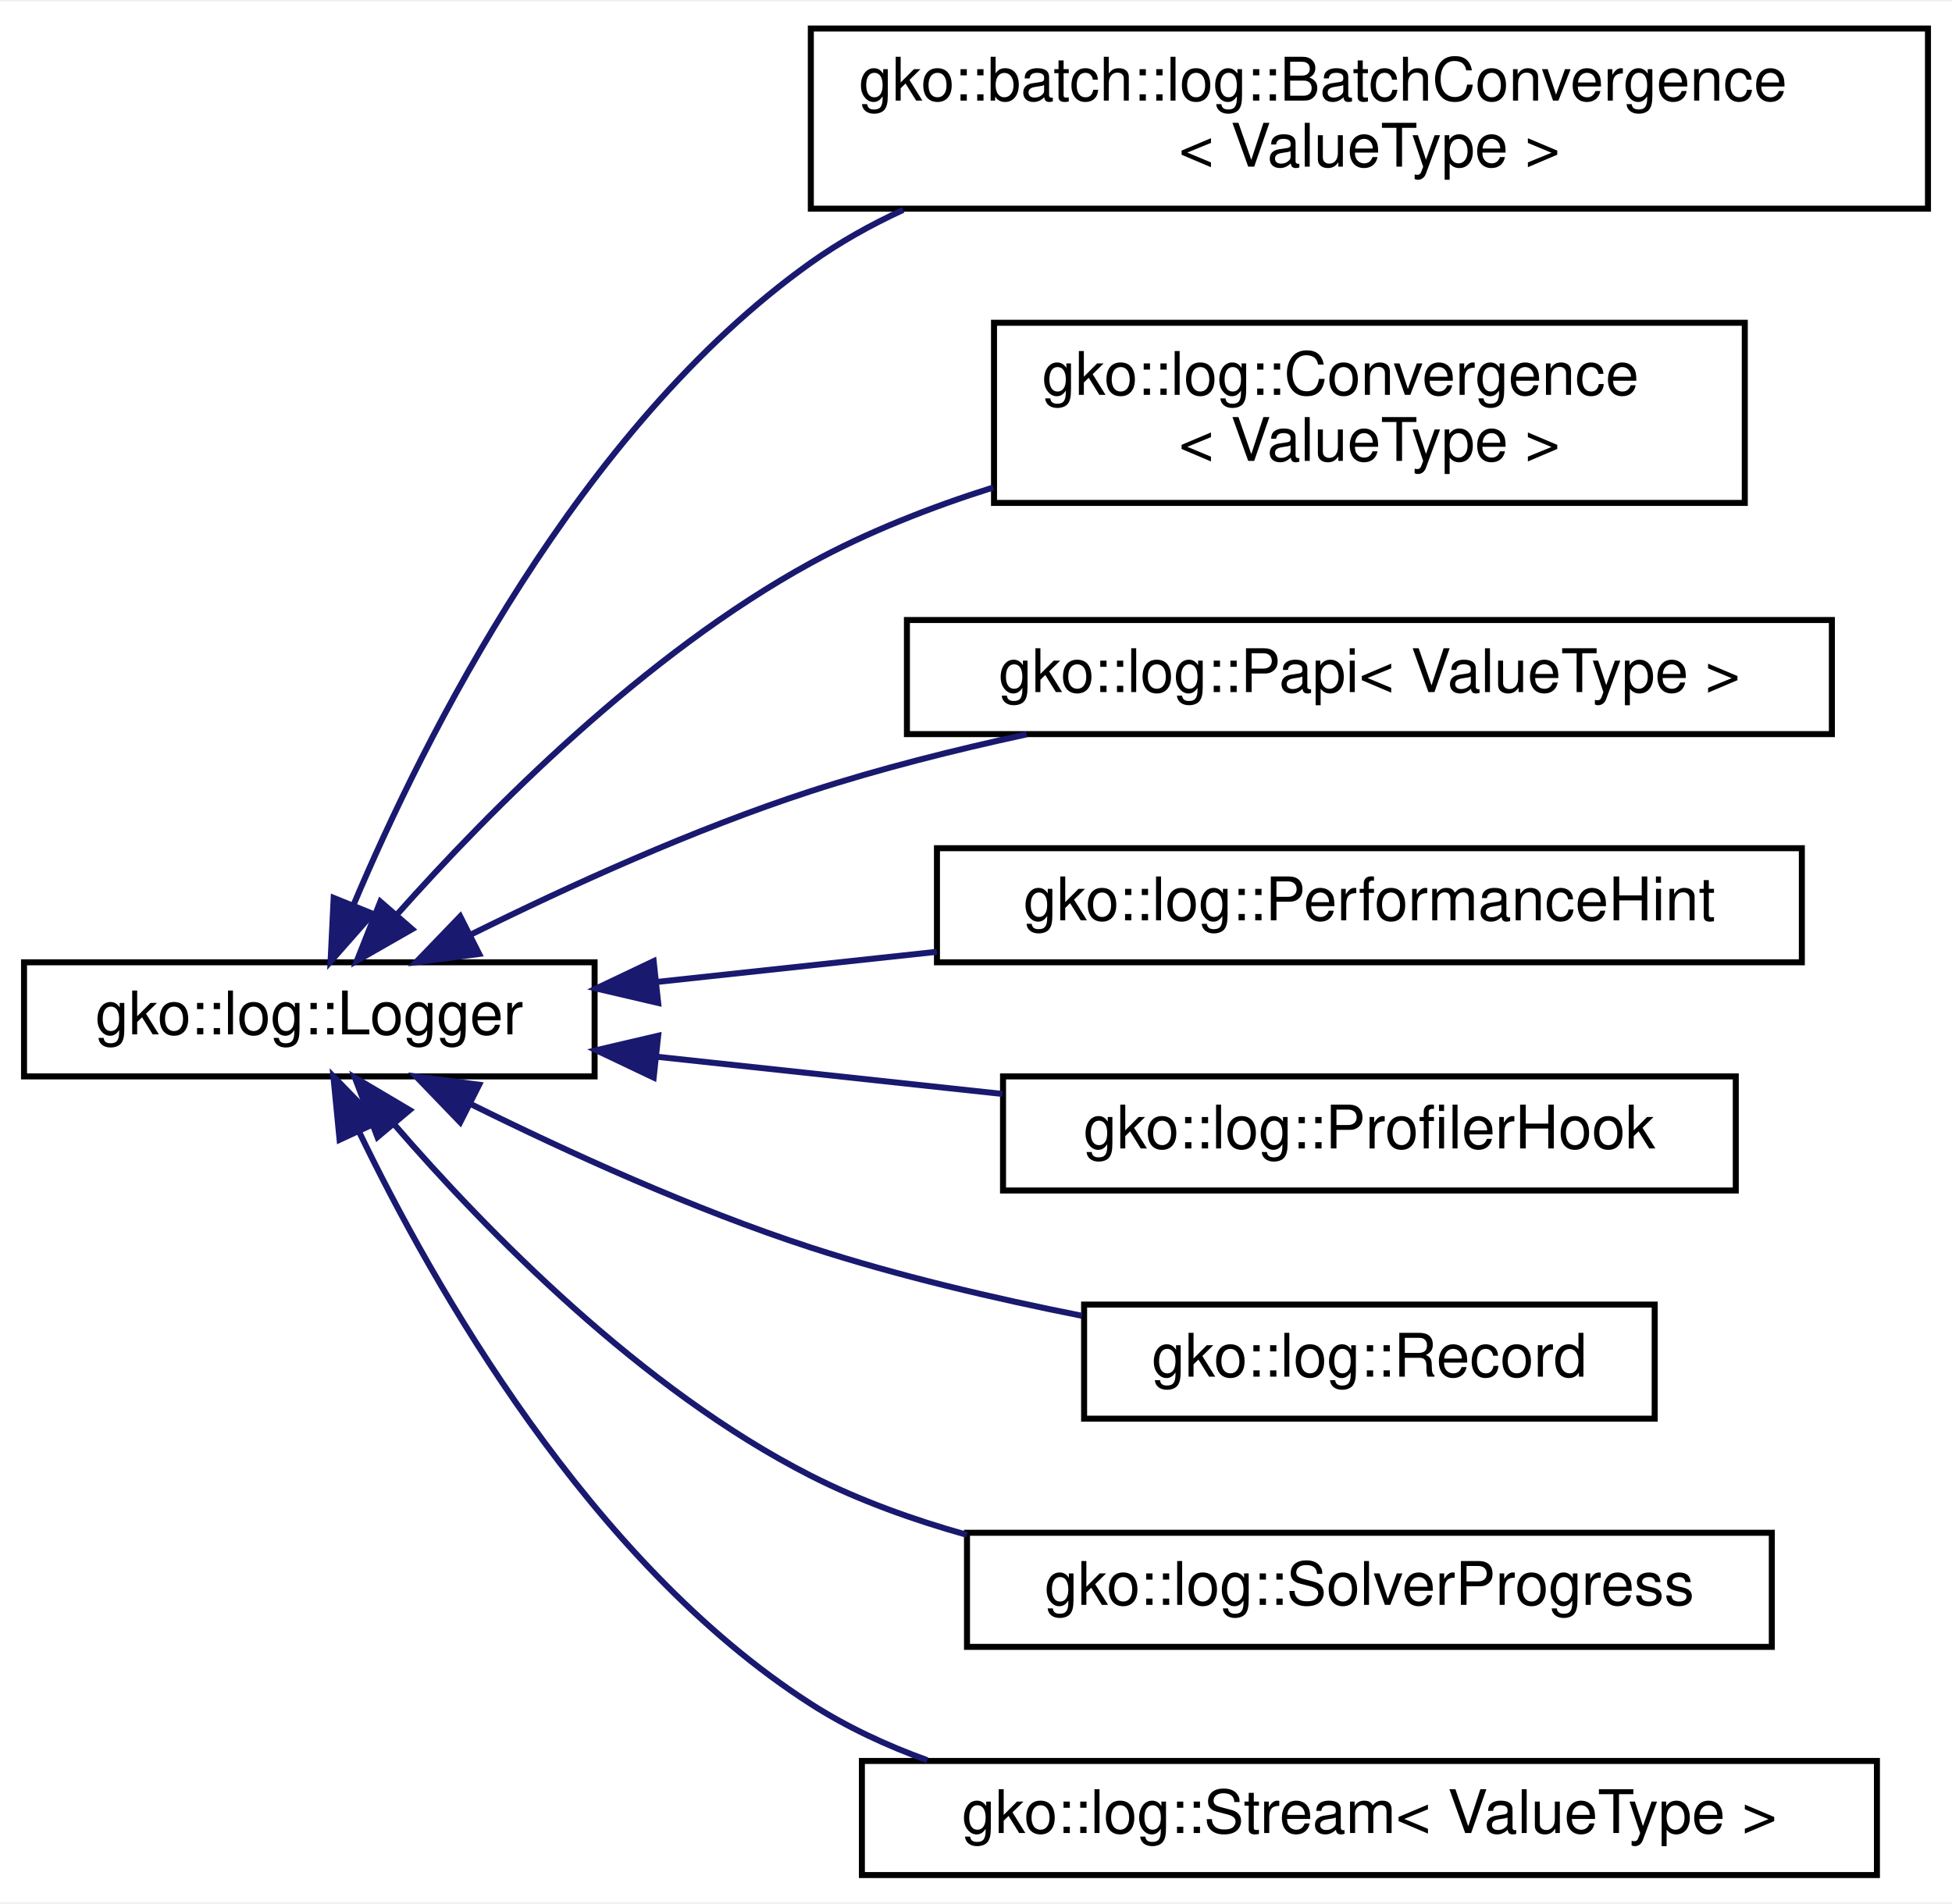
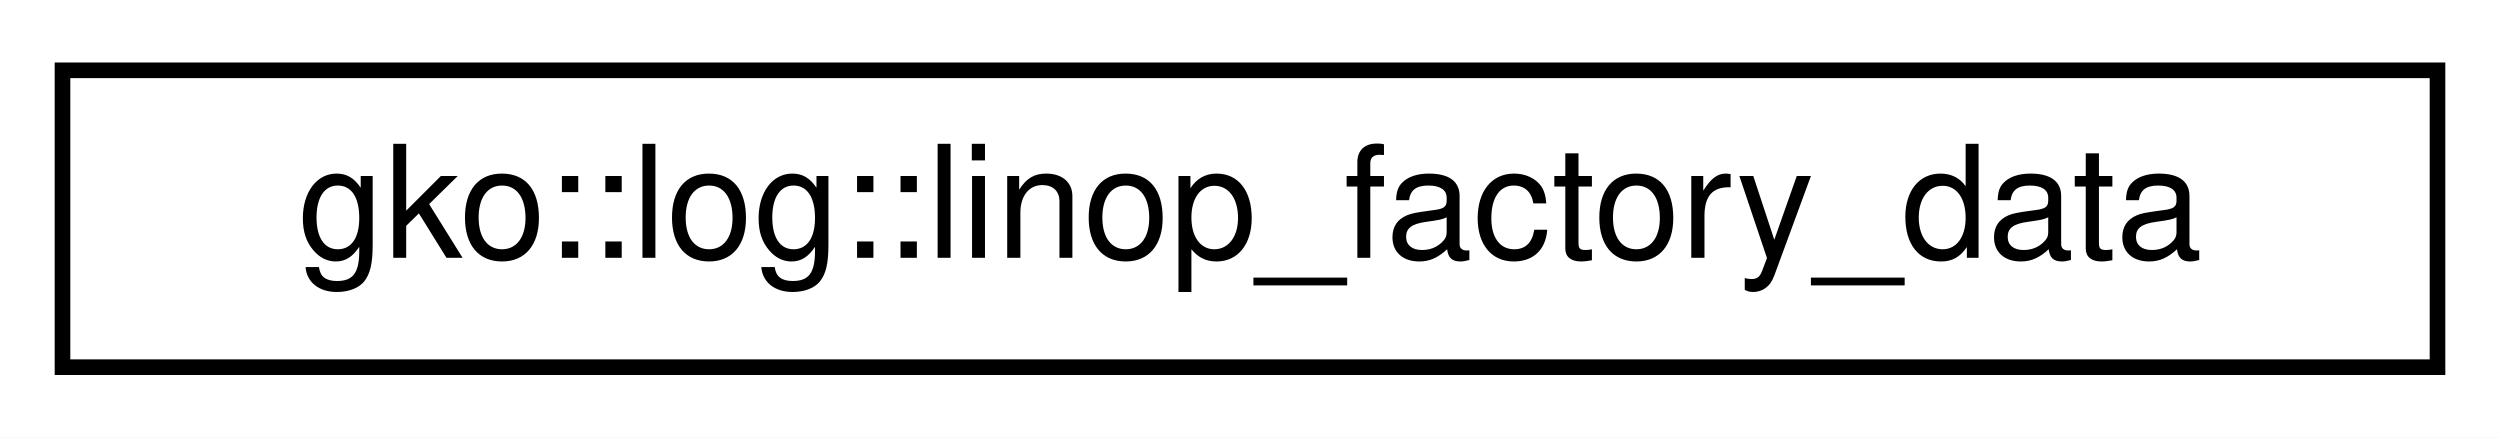
- <svg xmlns="http://www.w3.org/2000/svg" xmlns:xlink="http://www.w3.org/1999/xlink" width="325pt" height="317pt" viewBox="0.00 0.00 325.00 316.50">
-   <g id="graph0" class="graph" transform="scale(1 1) rotate(0) translate(4 312.5)">
-     <polygon fill="#ffffff" stroke="transparent" points="-4,4 -4,-312.5 321,-312.5 321,4 -4,4" />
+ <svg xmlns="http://www.w3.org/2000/svg" xmlns:xlink="http://www.w3.org/1999/xlink" width="160pt" height="28pt" viewBox="0.00 0.00 160.00 28.00">
+   <g id="graph0" class="graph" transform="scale(1 1) rotate(0) translate(4 24)">
+     <polygon fill="#ffffff" stroke="transparent" points="-4,4 -4,-24 156,-24 156,4 -4,4" />
    <g id="node1" class="node">
      <g id="a_node1">
-         <a xlink:href="classgko_1_1log_1_1Logger.html" target="_top" xlink:title=" ">
-           <polygon fill="#ffffff" stroke="#000000" points="0,-133.5 0,-152.5 95,-152.5 95,-133.5 0,-133.5" />
-           <text text-anchor="middle" x="47.5" y="-140.5" font-family="Helvetica,sans-Serif" font-size="10.00" fill="#000000">gko::log::Logger</text>
+         <a xlink:href="structgko_1_1log_1_1linop__factory__data.html" target="_top" xlink:title="Struct representing LinOp factory related data.">
+           <polygon fill="#ffffff" stroke="#000000" points="0,-.5 0,-19.5 152,-19.5 152,-.5 0,-.5" />
+           <text text-anchor="middle" x="76" y="-7.5" font-family="Helvetica,sans-Serif" font-size="10.00" fill="#000000">gko::log::linop_factory_data</text>
        </a>
      </g>
    </g>
-     <g id="node2" class="node">
-       <g id="a_node2">
-         <a xlink:href="classgko_1_1batch_1_1log_1_1BatchConvergence.html" target="_top" xlink:title="Logs the final residuals and iteration counts for a batch solver.">
-           <polygon fill="#ffffff" stroke="#000000" points="131,-278 131,-308 317,-308 317,-278 131,-278" />
-           <text text-anchor="start" x="139" y="-296" font-family="Helvetica,sans-Serif" font-size="10.00" fill="#000000">gko::batch::log::BatchConvergence</text>
-           <text text-anchor="middle" x="224" y="-285" font-family="Helvetica,sans-Serif" font-size="10.00" fill="#000000">&lt; ValueType &gt;</text>
-         </a>
-       </g>
-     </g>
-     <g id="edge1" class="edge">
-       <path fill="none" stroke="#191970" d="M54.862,-162.061C66.623,-189.926 92.339,-241.455 131,-269 135.753,-272.387 140.945,-275.296 146.367,-277.795" />
-       <polygon fill="#191970" stroke="#191970" points="58.042,-160.59 51.039,-152.639 51.555,-163.221 58.042,-160.59" />
-     </g>
-     <g id="node3" class="node">
-       <g id="a_node3">
-         <a xlink:href="classgko_1_1log_1_1Convergence.html" target="_top" xlink:title="Convergence is a Logger which logs data strictly from the criterion_check_completed event.">
-           <polygon fill="#ffffff" stroke="#000000" points="161.5,-229 161.5,-259 286.5,-259 286.5,-229 161.5,-229" />
-           <text text-anchor="start" x="169.5" y="-247" font-family="Helvetica,sans-Serif" font-size="10.00" fill="#000000">gko::log::Convergence</text>
-           <text text-anchor="middle" x="224" y="-236" font-family="Helvetica,sans-Serif" font-size="10.00" fill="#000000">&lt; ValueType &gt;</text>
-         </a>
-       </g>
-     </g>
-     <g id="edge2" class="edge">
-       <path fill="none" stroke="#191970" d="M62.109,-160.47C77.519,-177.797 103.363,-203.883 131,-219 140.388,-224.135 150.894,-228.265 161.373,-231.571" />
-       <polygon fill="#191970" stroke="#191970" points="64.614,-158.017 55.419,-152.754 59.325,-162.602 64.614,-158.017" />
-     </g>
-     <g id="node4" class="node">
-       <g id="a_node4">
-         <a xlink:href="classgko_1_1log_1_1Papi.html" target="_top" xlink:title="Papi is a Logger which logs every event to the PAPI software.">
-           <polygon fill="#ffffff" stroke="#000000" points="147,-190.5 147,-209.5 301,-209.5 301,-190.5 147,-190.5" />
-           <text text-anchor="middle" x="224" y="-197.5" font-family="Helvetica,sans-Serif" font-size="10.00" fill="#000000">gko::log::Papi&lt; ValueType &gt;</text>
-         </a>
-       </g>
-     </g>
-     <g id="edge3" class="edge">
-       <path fill="none" stroke="#191970" d="M74.574,-157.206C90.62,-165.144 111.558,-174.68 131,-181 142.441,-184.719 154.919,-187.862 166.912,-190.455" />
-       <polygon fill="#191970" stroke="#191970" points="75.777,-153.893 65.273,-152.513 72.624,-160.143 75.777,-153.893" />
-     </g>
-     <g id="node5" class="node">
-       <g id="a_node5">
-         <a xlink:href="classgko_1_1log_1_1PerformanceHint.html" target="_top" xlink:title="PerformanceHint is a Logger which analyzes the performance of the application and outputs hints for u...">
-           <polygon fill="#ffffff" stroke="#000000" points="152,-152.5 152,-171.5 296,-171.5 296,-152.5 152,-152.5" />
-           <text text-anchor="middle" x="224" y="-159.5" font-family="Helvetica,sans-Serif" font-size="10.00" fill="#000000">gko::log::PerformanceHint</text>
-         </a>
-       </g>
-     </g>
-     <g id="edge4" class="edge">
-       <path fill="none" stroke="#191970" d="M105.343,-149.227C120.243,-150.831 136.46,-152.576 151.983,-154.248" />
-       <polygon fill="#191970" stroke="#191970" points="105.581,-145.732 95.263,-148.142 104.831,-152.692 105.581,-145.732" />
-     </g>
-     <g id="node6" class="node">
-       <g id="a_node6">
-         <a xlink:href="classgko_1_1log_1_1ProfilerHook.html" target="_top" xlink:title="This Logger can be used to annotate the execution of Ginkgo functionality with profiler-specific rang...">
-           <polygon fill="#ffffff" stroke="#000000" points="163,-114.5 163,-133.5 285,-133.5 285,-114.5 163,-114.5" />
-           <text text-anchor="middle" x="224" y="-121.5" font-family="Helvetica,sans-Serif" font-size="10.00" fill="#000000">gko::log::ProfilerHook</text>
-         </a>
-       </g>
-     </g>
-     <g id="edge5" class="edge">
-       <path fill="none" stroke="#191970" d="M105.283,-136.78C123.737,-134.793 144.218,-132.589 162.899,-130.577" />
-       <polygon fill="#191970" stroke="#191970" points="104.831,-133.308 95.263,-137.858 105.581,-140.268 104.831,-133.308" />
-     </g>
-     <g id="node7" class="node">
-       <g id="a_node7">
-         <a xlink:href="classgko_1_1log_1_1Record.html" target="_top" xlink:title="Record is a Logger which logs every event to an object.">
-           <polygon fill="#ffffff" stroke="#000000" points="176.5,-76.5 176.5,-95.5 271.5,-95.5 271.5,-76.5 176.5,-76.5" />
-           <text text-anchor="middle" x="224" y="-83.5" font-family="Helvetica,sans-Serif" font-size="10.00" fill="#000000">gko::log::Record</text>
-         </a>
-       </g>
-     </g>
-     <g id="edge6" class="edge">
-       <path fill="none" stroke="#191970" d="M74.574,-128.794C90.62,-120.856 111.558,-111.32 131,-105 145.418,-100.313 161.484,-96.541 176.152,-93.631" />
-       <polygon fill="#191970" stroke="#191970" points="72.624,-125.857 65.273,-133.487 75.777,-132.107 72.624,-125.857" />
-     </g>
-     <g id="node8" class="node">
-       <g id="a_node8">
-         <a xlink:href="classgko_1_1log_1_1SolverProgress.html" target="_top" xlink:title="This Logger outputs the value of all scalar values (and potentially vectors) stored internally by the...">
-           <polygon fill="#ffffff" stroke="#000000" points="157,-38.5 157,-57.5 291,-57.5 291,-38.5 157,-38.5" />
-           <text text-anchor="middle" x="224" y="-45.5" font-family="Helvetica,sans-Serif" font-size="10.00" fill="#000000">gko::log::SolverProgress</text>
-         </a>
-       </g>
-     </g>
-     <g id="edge7" class="edge">
-       <path fill="none" stroke="#191970" d="M61.678,-125.458C76.91,-107.852 102.764,-81.342 131,-67 139.081,-62.895 147.982,-59.678 156.979,-57.155" />
-       <polygon fill="#191970" stroke="#191970" points="58.846,-123.388 55.09,-133.294 64.204,-127.893 58.846,-123.388" />
-     </g>
-     <g id="node9" class="node">
-       <g id="a_node9">
-         <a xlink:href="classgko_1_1log_1_1Stream.html" target="_top" xlink:title="Stream is a Logger which logs every event to a stream.">
-           <polygon fill="#ffffff" stroke="#000000" points="139.5,-.5 139.5,-19.5 308.5,-19.5 308.5,-.5 139.5,-.5" />
-           <text text-anchor="middle" x="224" y="-7.5" font-family="Helvetica,sans-Serif" font-size="10.00" fill="#000000">gko::log::Stream&lt; ValueType &gt;</text>
-         </a>
-       </g>
-     </g>
-     <g id="edge8" class="edge">
-       <path fill="none" stroke="#191970" d="M55.724,-124.406C68.133,-98.645 94.169,-52.611 131,-29 136.965,-25.176 143.551,-22.1 150.38,-19.629" />
-       <polygon fill="#191970" stroke="#191970" points="52.542,-122.948 51.51,-133.493 58.892,-125.894 52.542,-122.948" />
-     </g>
  </g>
</svg>
